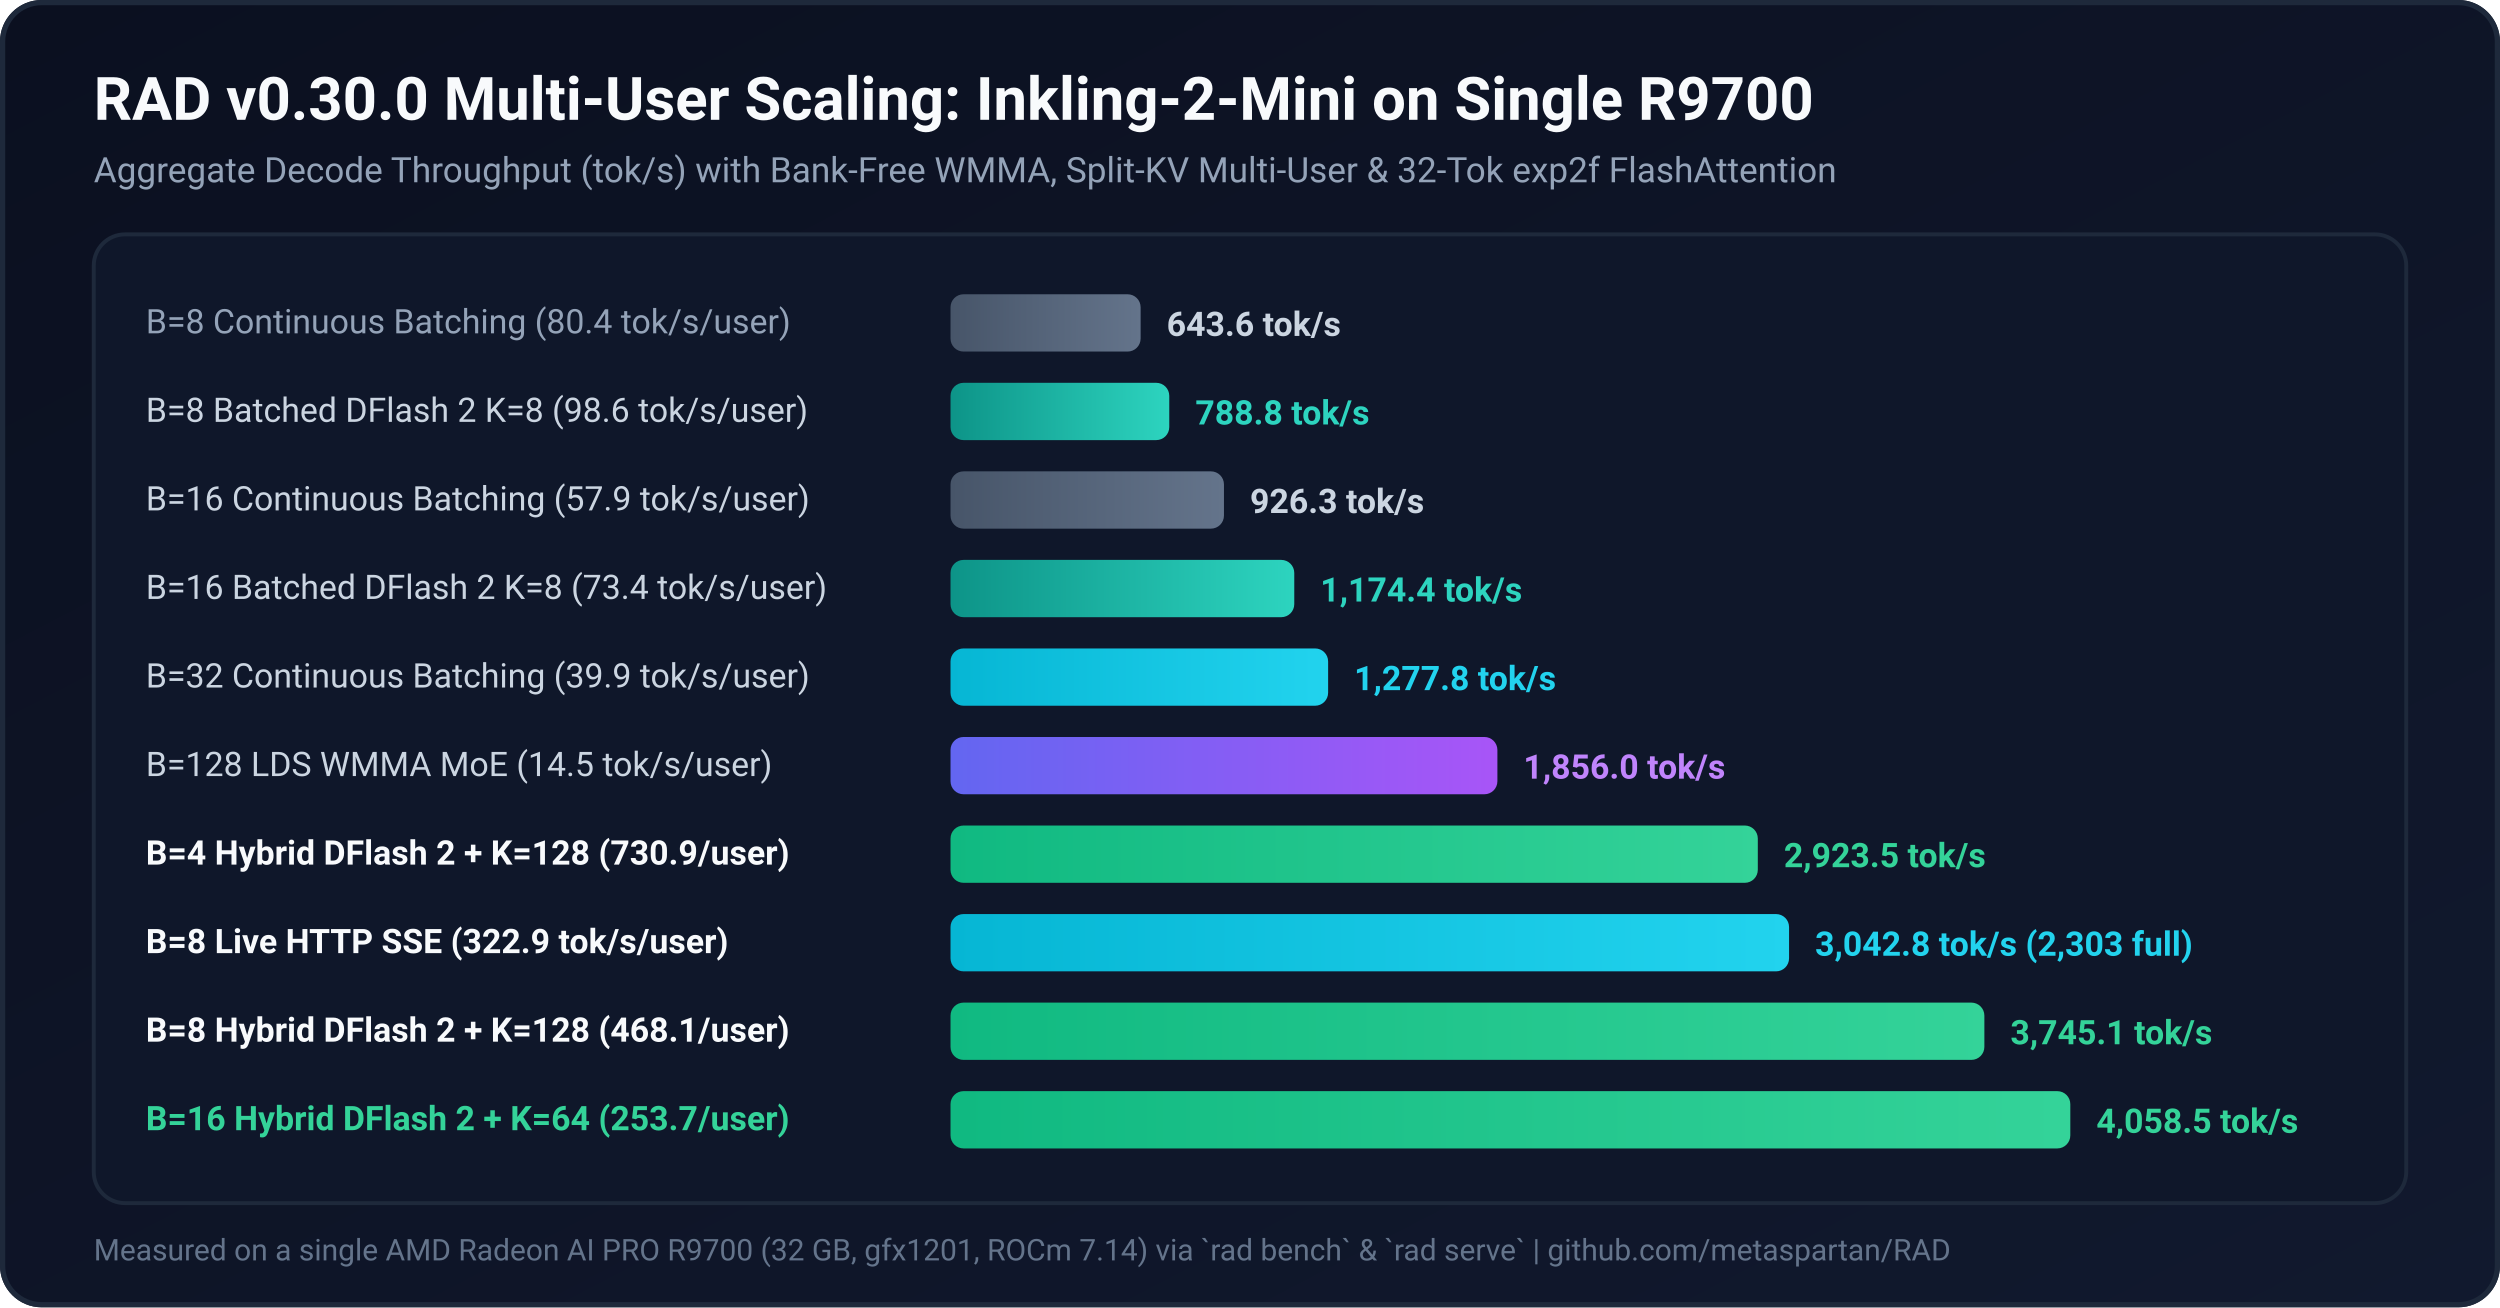
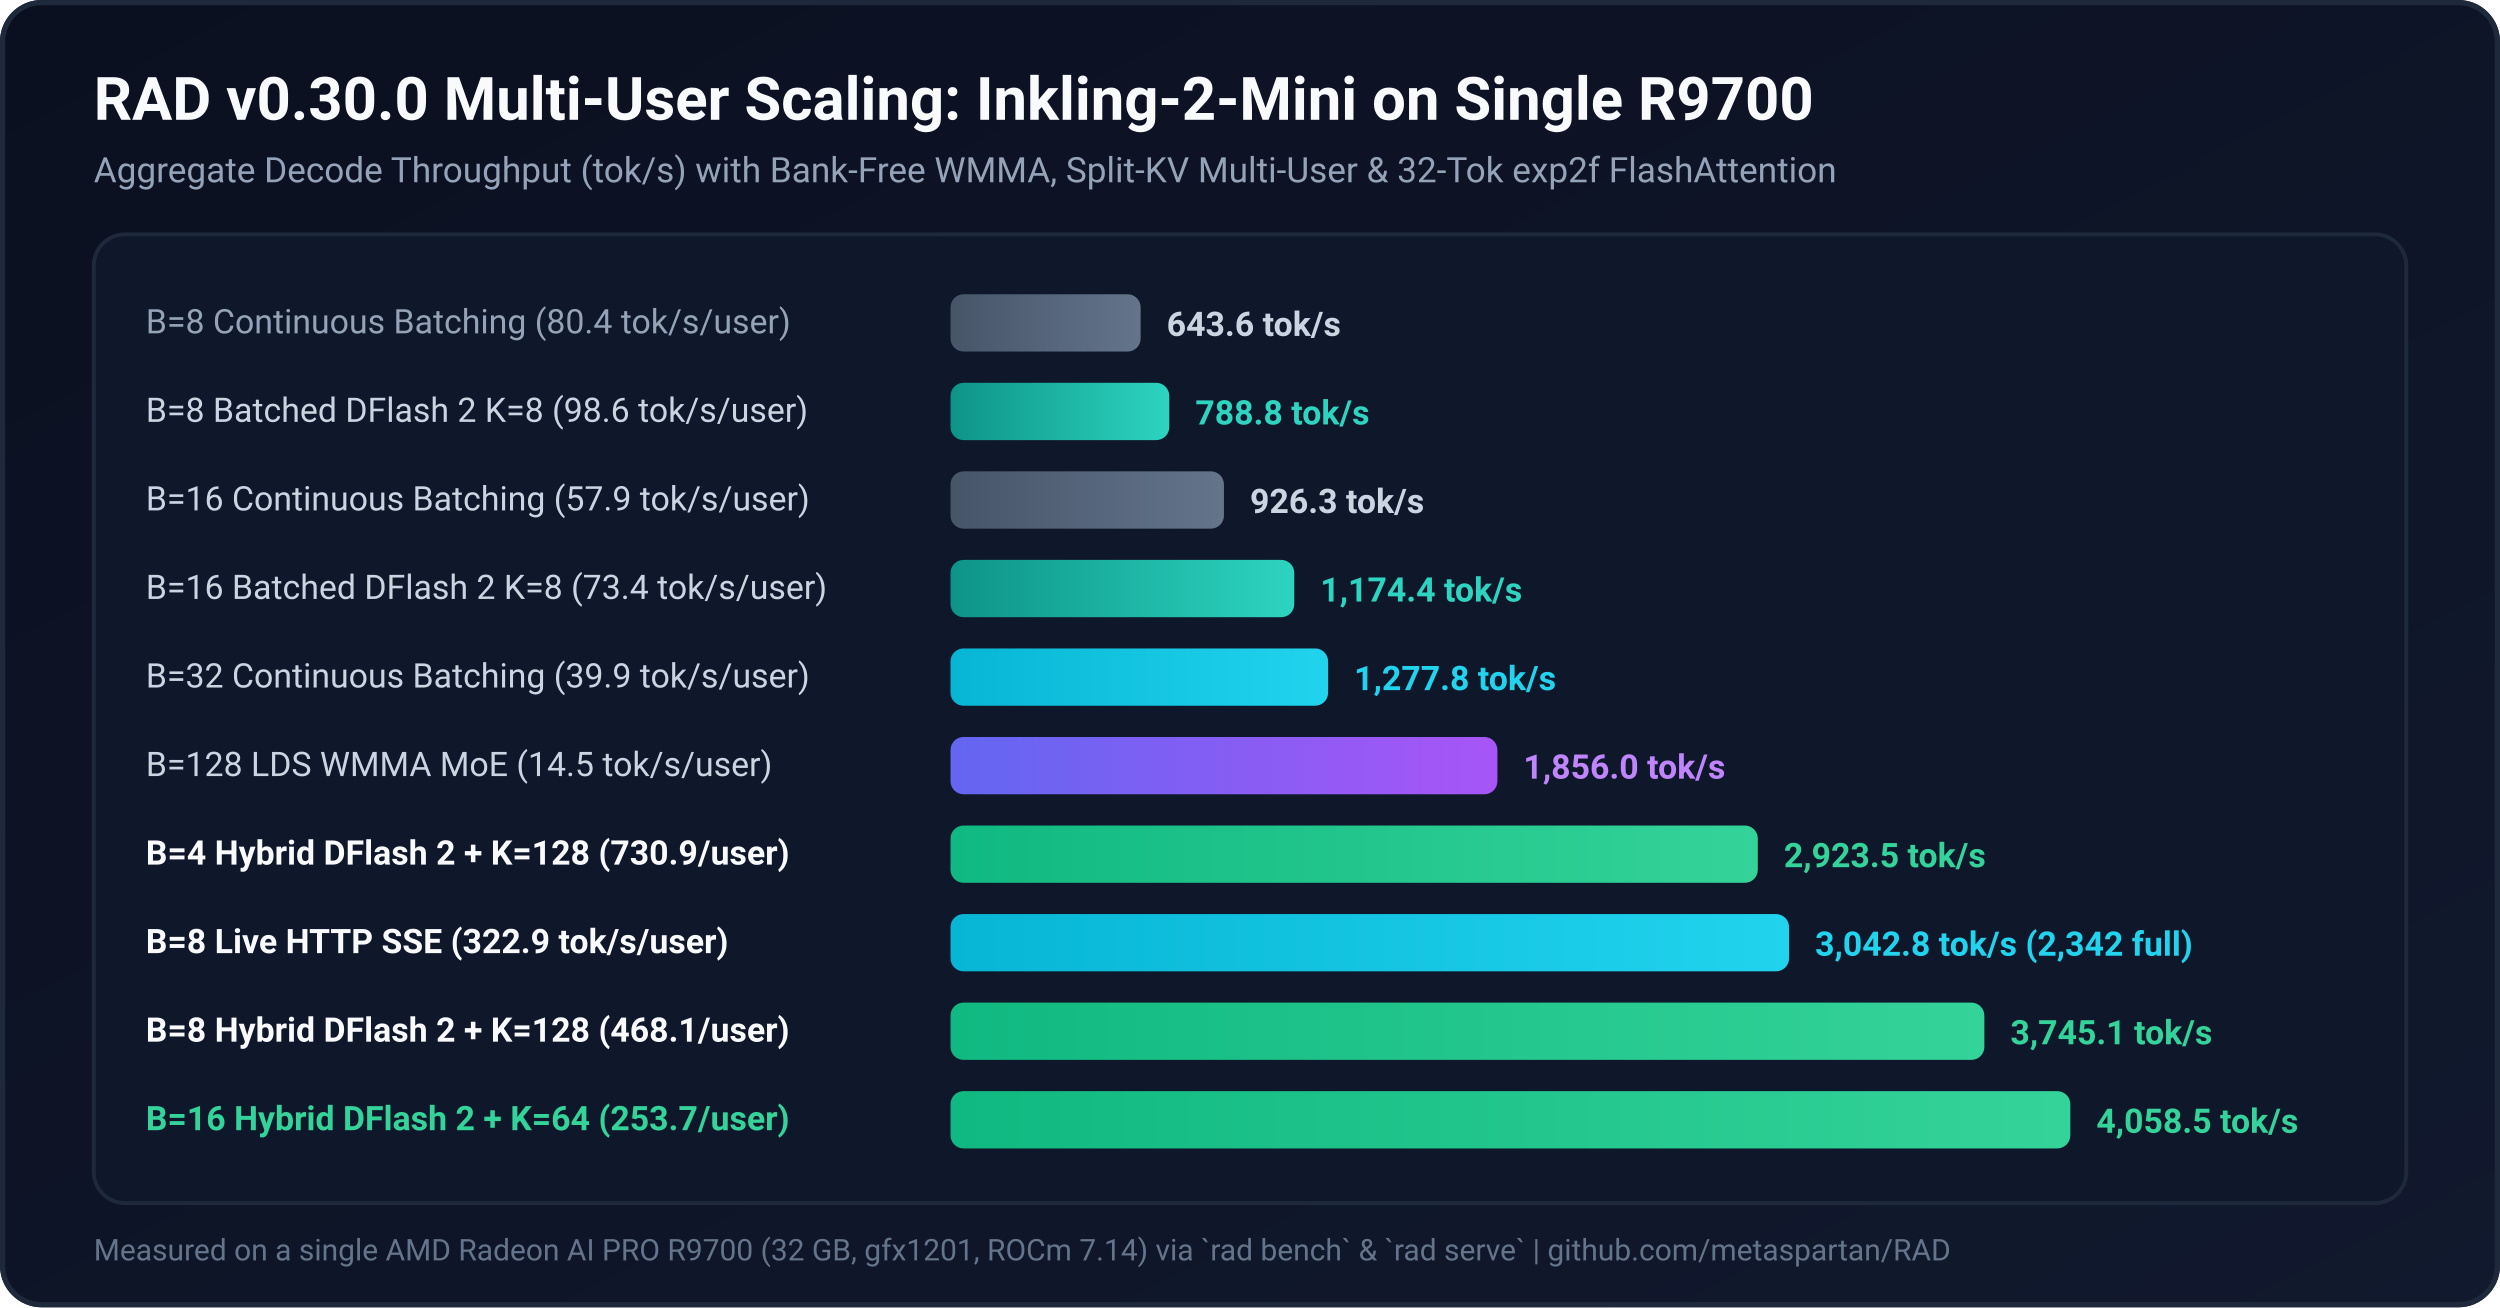
<svg xmlns="http://www.w3.org/2000/svg" viewBox="0 0 960 502" width="960" height="502">
  <defs>
    <linearGradient id="bg" x1="0" y1="0" x2="1" y2="1">
      <stop offset="0%" stop-color="#0b1020" />
      <stop offset="100%" stop-color="#11192e" />
    </linearGradient>
    <linearGradient id="greenGrad" x1="0" y1="0" x2="1" y2="0">
      <stop offset="0%" stop-color="#10b981" />
      <stop offset="100%" stop-color="#34d399" />
    </linearGradient>
    <linearGradient id="tealGrad" x1="0" y1="0" x2="1" y2="0">
      <stop offset="0%" stop-color="#0d9488" />
      <stop offset="100%" stop-color="#2dd4bf" />
    </linearGradient>
    <linearGradient id="cyanGrad" x1="0" y1="0" x2="1" y2="0">
      <stop offset="0%" stop-color="#06b6d4" />
      <stop offset="100%" stop-color="#22d3ee" />
    </linearGradient>
    <linearGradient id="purpleGrad" x1="0" y1="0" x2="1" y2="0">
      <stop offset="0%" stop-color="#6366f1" />
      <stop offset="100%" stop-color="#a855f7" />
    </linearGradient>
    <linearGradient id="slateGrad" x1="0" y1="0" x2="1" y2="0">
      <stop offset="0%" stop-color="#475569" />
      <stop offset="100%" stop-color="#64748b" />
    </linearGradient>
  </defs>
  <rect width="960" height="502" rx="16" fill="url(#bg)" />
  <rect x="1" y="1" width="958" height="500" rx="15" fill="none" stroke="#1e293b" stroke-width="2" />
  <text x="36" y="46" font-family="system-ui, -apple-system, Segoe UI, Roboto, sans-serif" font-size="23" font-weight="700" fill="#f8fafc">RAD v0.30.0 Multi-User Scaling: Inkling-2-Mini on Single R9700</text>
  <text x="36" y="70" font-family="system-ui, -apple-system, Segoe UI, Roboto, sans-serif" font-size="13.5" fill="#94a3b8">Aggregate Decode Throughput (tok/s) with Bank-Free WMMA, Split-KV Multi-User &amp; 32-Tok exp2f FlashAttention</text>
  <rect x="36" y="90" width="888" height="372" rx="12" fill="#0f172a" stroke="#1e293b" stroke-width="1.5" />
  <text x="56" y="128" font-family="system-ui, -apple-system, Segoe UI, Roboto, sans-serif" font-size="13" fill="#94a3b8">B=8 Continuous Batching (80.4 tok/s/user)</text>
  <rect x="365" y="113" width="73" height="22" rx="5" fill="url(#slateGrad)" />
  <text x="448" y="129" font-family="system-ui, -apple-system, Segoe UI, Roboto, sans-serif" font-size="13" font-weight="700" fill="#cbd5e1">643.6 tok/s</text>
  <text x="56" y="162" font-family="system-ui, -apple-system, Segoe UI, Roboto, sans-serif" font-size="13" fill="#cbd5e1">B=8 Batched DFlash 2 K=8 (98.6 tok/s/user)</text>
  <rect x="365" y="147" width="84" height="22" rx="5" fill="url(#tealGrad)" />
  <text x="459" y="163" font-family="system-ui, -apple-system, Segoe UI, Roboto, sans-serif" font-size="13" font-weight="700" fill="#2dd4bf">788.8 tok/s</text>
  <text x="56" y="196" font-family="system-ui, -apple-system, Segoe UI, Roboto, sans-serif" font-size="13" fill="#cbd5e1">B=16 Continuous Batching (57.9 tok/s/user)</text>
  <rect x="365" y="181" width="105" height="22" rx="5" fill="url(#slateGrad)" />
  <text x="480" y="197" font-family="system-ui, -apple-system, Segoe UI, Roboto, sans-serif" font-size="13" font-weight="700" fill="#cbd5e1">926.3 tok/s</text>
  <text x="56" y="230" font-family="system-ui, -apple-system, Segoe UI, Roboto, sans-serif" font-size="13" fill="#cbd5e1">B=16 Batched DFlash 2 K=8 (73.4 tok/s/user)</text>
  <rect x="365" y="215" width="132" height="22" rx="5" fill="url(#tealGrad)" />
  <text x="507" y="231" font-family="system-ui, -apple-system, Segoe UI, Roboto, sans-serif" font-size="13" font-weight="700" fill="#2dd4bf">1,174.4 tok/s</text>
  <text x="56" y="264" font-family="system-ui, -apple-system, Segoe UI, Roboto, sans-serif" font-size="13" fill="#cbd5e1">B=32 Continuous Batching (39.9 tok/s/user)</text>
  <rect x="365" y="249" width="145" height="22" rx="5" fill="url(#cyanGrad)" />
  <text x="520" y="265" font-family="system-ui, -apple-system, Segoe UI, Roboto, sans-serif" font-size="13" font-weight="700" fill="#22d3ee">1,277.8 tok/s</text>
  <text x="56" y="298" font-family="system-ui, -apple-system, Segoe UI, Roboto, sans-serif" font-size="13" fill="#cbd5e1">B=128 LDS WMMA MoE (14.5 tok/s/user)</text>
  <rect x="365" y="283" width="210" height="22" rx="5" fill="url(#purpleGrad)" />
  <text x="585" y="299" font-family="system-ui, -apple-system, Segoe UI, Roboto, sans-serif" font-size="13" font-weight="700" fill="#c084fc">1,856.0 tok/s</text>
  <text x="56" y="332" font-family="system-ui, -apple-system, Segoe UI, Roboto, sans-serif" font-size="13" font-weight="700" fill="#f8fafc">B=4 Hybrid DFlash 2 + K=128 (730.9/user)</text>
  <rect x="365" y="317" width="310" height="22" rx="5" fill="url(#greenGrad)" />
  <text x="685" y="333" font-family="system-ui, -apple-system, Segoe UI, Roboto, sans-serif" font-size="13" font-weight="700" fill="#34d399">2,923.5 tok/s</text>
  <text x="56" y="366" font-family="system-ui, -apple-system, Segoe UI, Roboto, sans-serif" font-size="13" font-weight="700" fill="#f8fafc">B=8 Live HTTP SSE (322.9 tok/s/user)</text>
  <rect x="365" y="351" width="322" height="22" rx="5" fill="url(#cyanGrad)" />
-   <text x="697" y="367" font-family="system-ui, -apple-system, Segoe UI, Roboto, sans-serif" font-size="13" font-weight="700" fill="#22d3ee">3,042.8 tok/s (2,303 full)</text>
+   <text x="697" y="367" font-family="system-ui, -apple-system, Segoe UI, Roboto, sans-serif" font-size="13" font-weight="700" fill="#22d3ee">3,042.8 tok/s (2,342 full)</text>
  <text x="56" y="400" font-family="system-ui, -apple-system, Segoe UI, Roboto, sans-serif" font-size="13" font-weight="700" fill="#f8fafc">B=8 Hybrid DFlash 2 + K=128 (468.1/user)</text>
  <rect x="365" y="385" width="397" height="22" rx="5" fill="url(#greenGrad)" />
  <text x="772" y="401" font-family="system-ui, -apple-system, Segoe UI, Roboto, sans-serif" font-size="13" font-weight="700" fill="#34d399">3,745.1 tok/s</text>
  <text x="56" y="434" font-family="system-ui, -apple-system, Segoe UI, Roboto, sans-serif" font-size="13" font-weight="700" fill="#34d399">B=16 Hybrid DFlash 2 + K=64 (253.7/user)</text>
  <rect x="365" y="419" width="430" height="22" rx="5" fill="url(#greenGrad)" />
  <text x="805" y="435" font-family="system-ui, -apple-system, Segoe UI, Roboto, sans-serif" font-size="13" font-weight="700" fill="#34d399">4,058.5 tok/s</text>
  <text x="36" y="484" font-family="system-ui, -apple-system, Segoe UI, Roboto, sans-serif" font-size="11.5" fill="#64748b">Measured on a single AMD Radeon AI PRO R9700 (32 GB, gfx1201, ROCm 7.14) via `rad bench` &amp; `rad serve` | github.com/metaspartan/RAD</text>
</svg>
